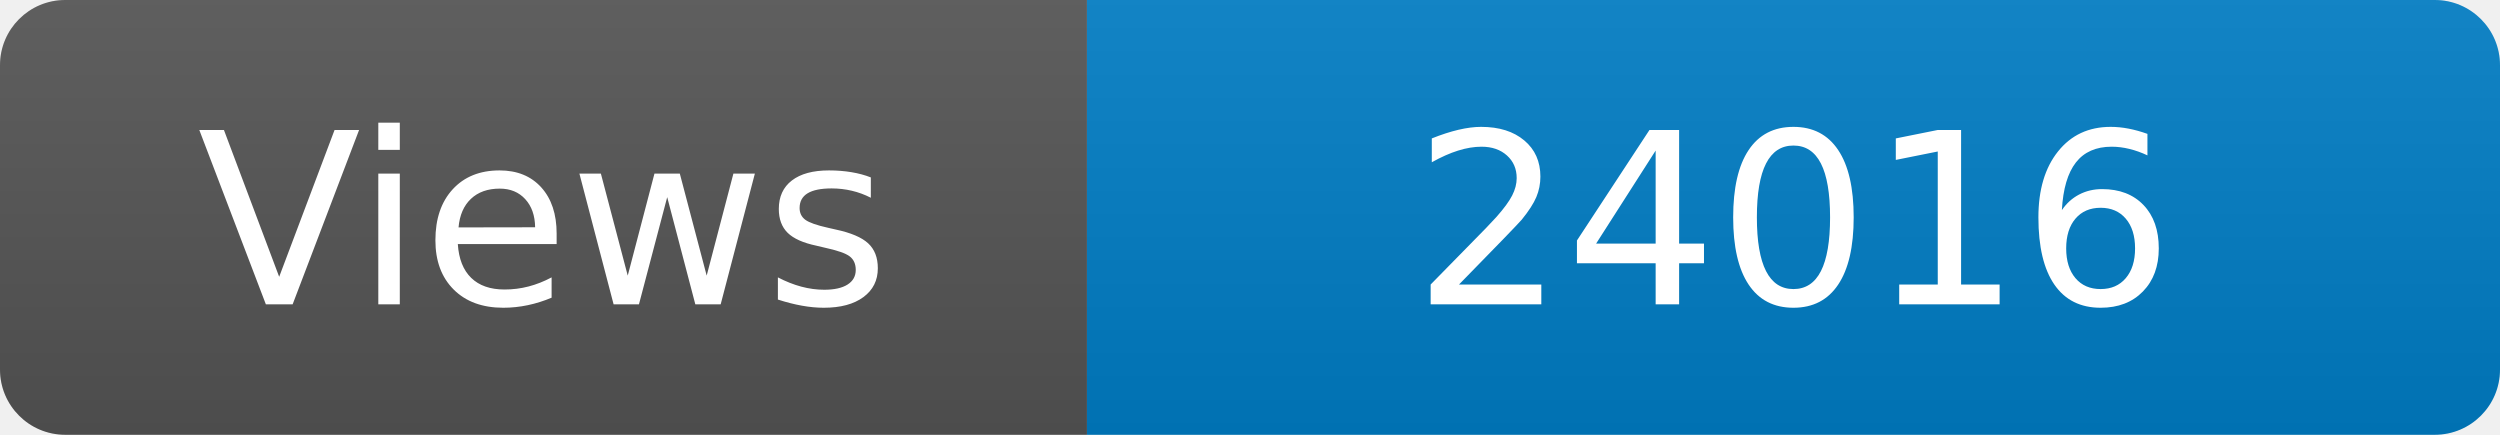
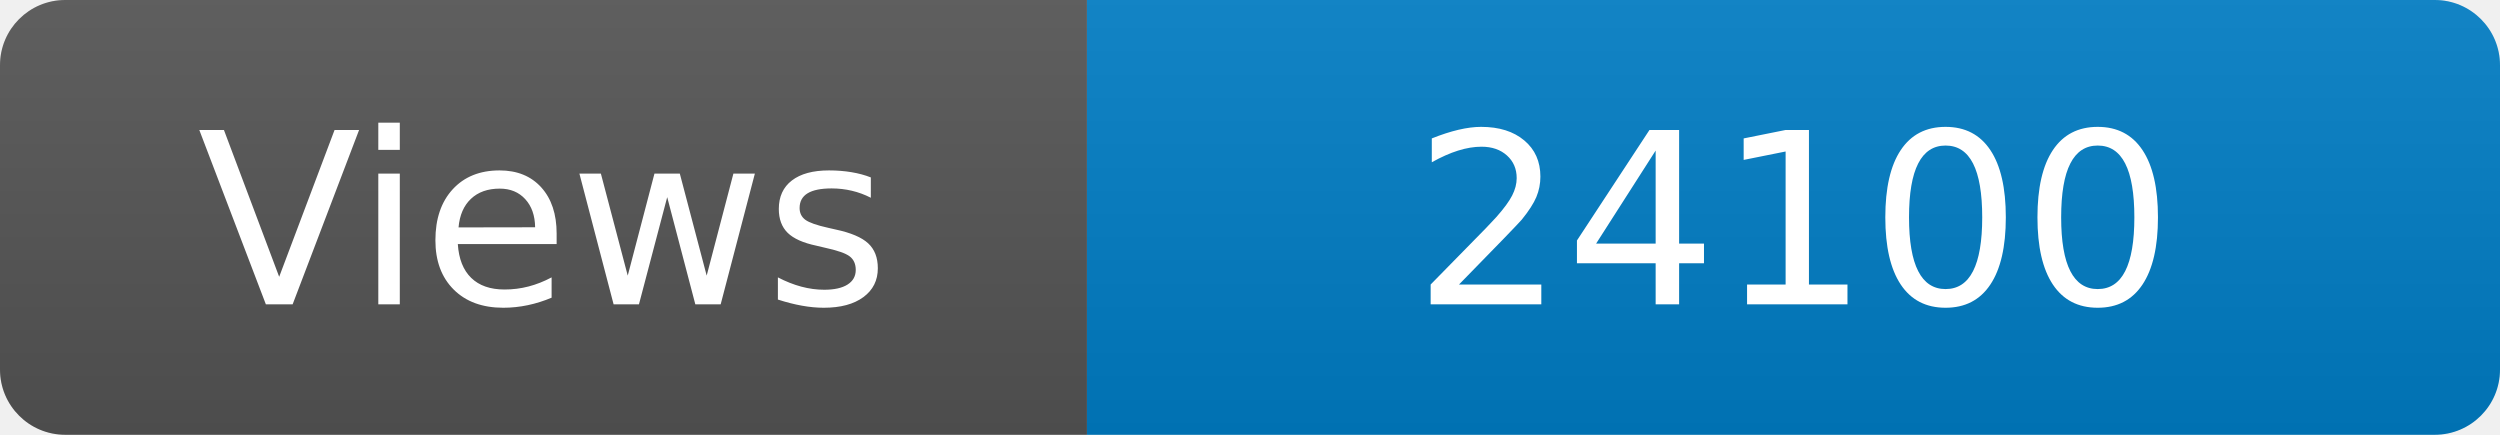
<svg xmlns="http://www.w3.org/2000/svg" width="115" height="20" role="img" aria-label="Maintained?: yes">
  <linearGradient id="s" x2="0" y2="100%">
    <stop offset="0" stop-color="#bbb" stop-opacity=".1" />
    <stop offset="1" stop-opacity=".1" />
  </linearGradient>
  <clipPath id="r">
    <rect width="115" height="20" rx="3" fill="#fff" />
  </clipPath>
  <g clip-path="url(#r)">
    <rect width="50" height="20" fill="#555" />
    <rect x="50" width="160" height="20" fill="#007ec6" />
    <rect width="115" height="20" fill="url(#s)" />
  </g>
  <g fill="#fff" text-anchor="middle" font-family="Verdana,Geneva,DejaVu Sans,sans-serif" font-size="110">
    <text x="250" y="140" transform="scale(.1)" fill="#fff">Views</text>
-     <text x="825" y="140" transform="scale(.1)" fill="#fff">24016</text>
+     <text x="825" y="140" transform="scale(.1)" fill="#fff">24100</text>
  </g>
</svg>
